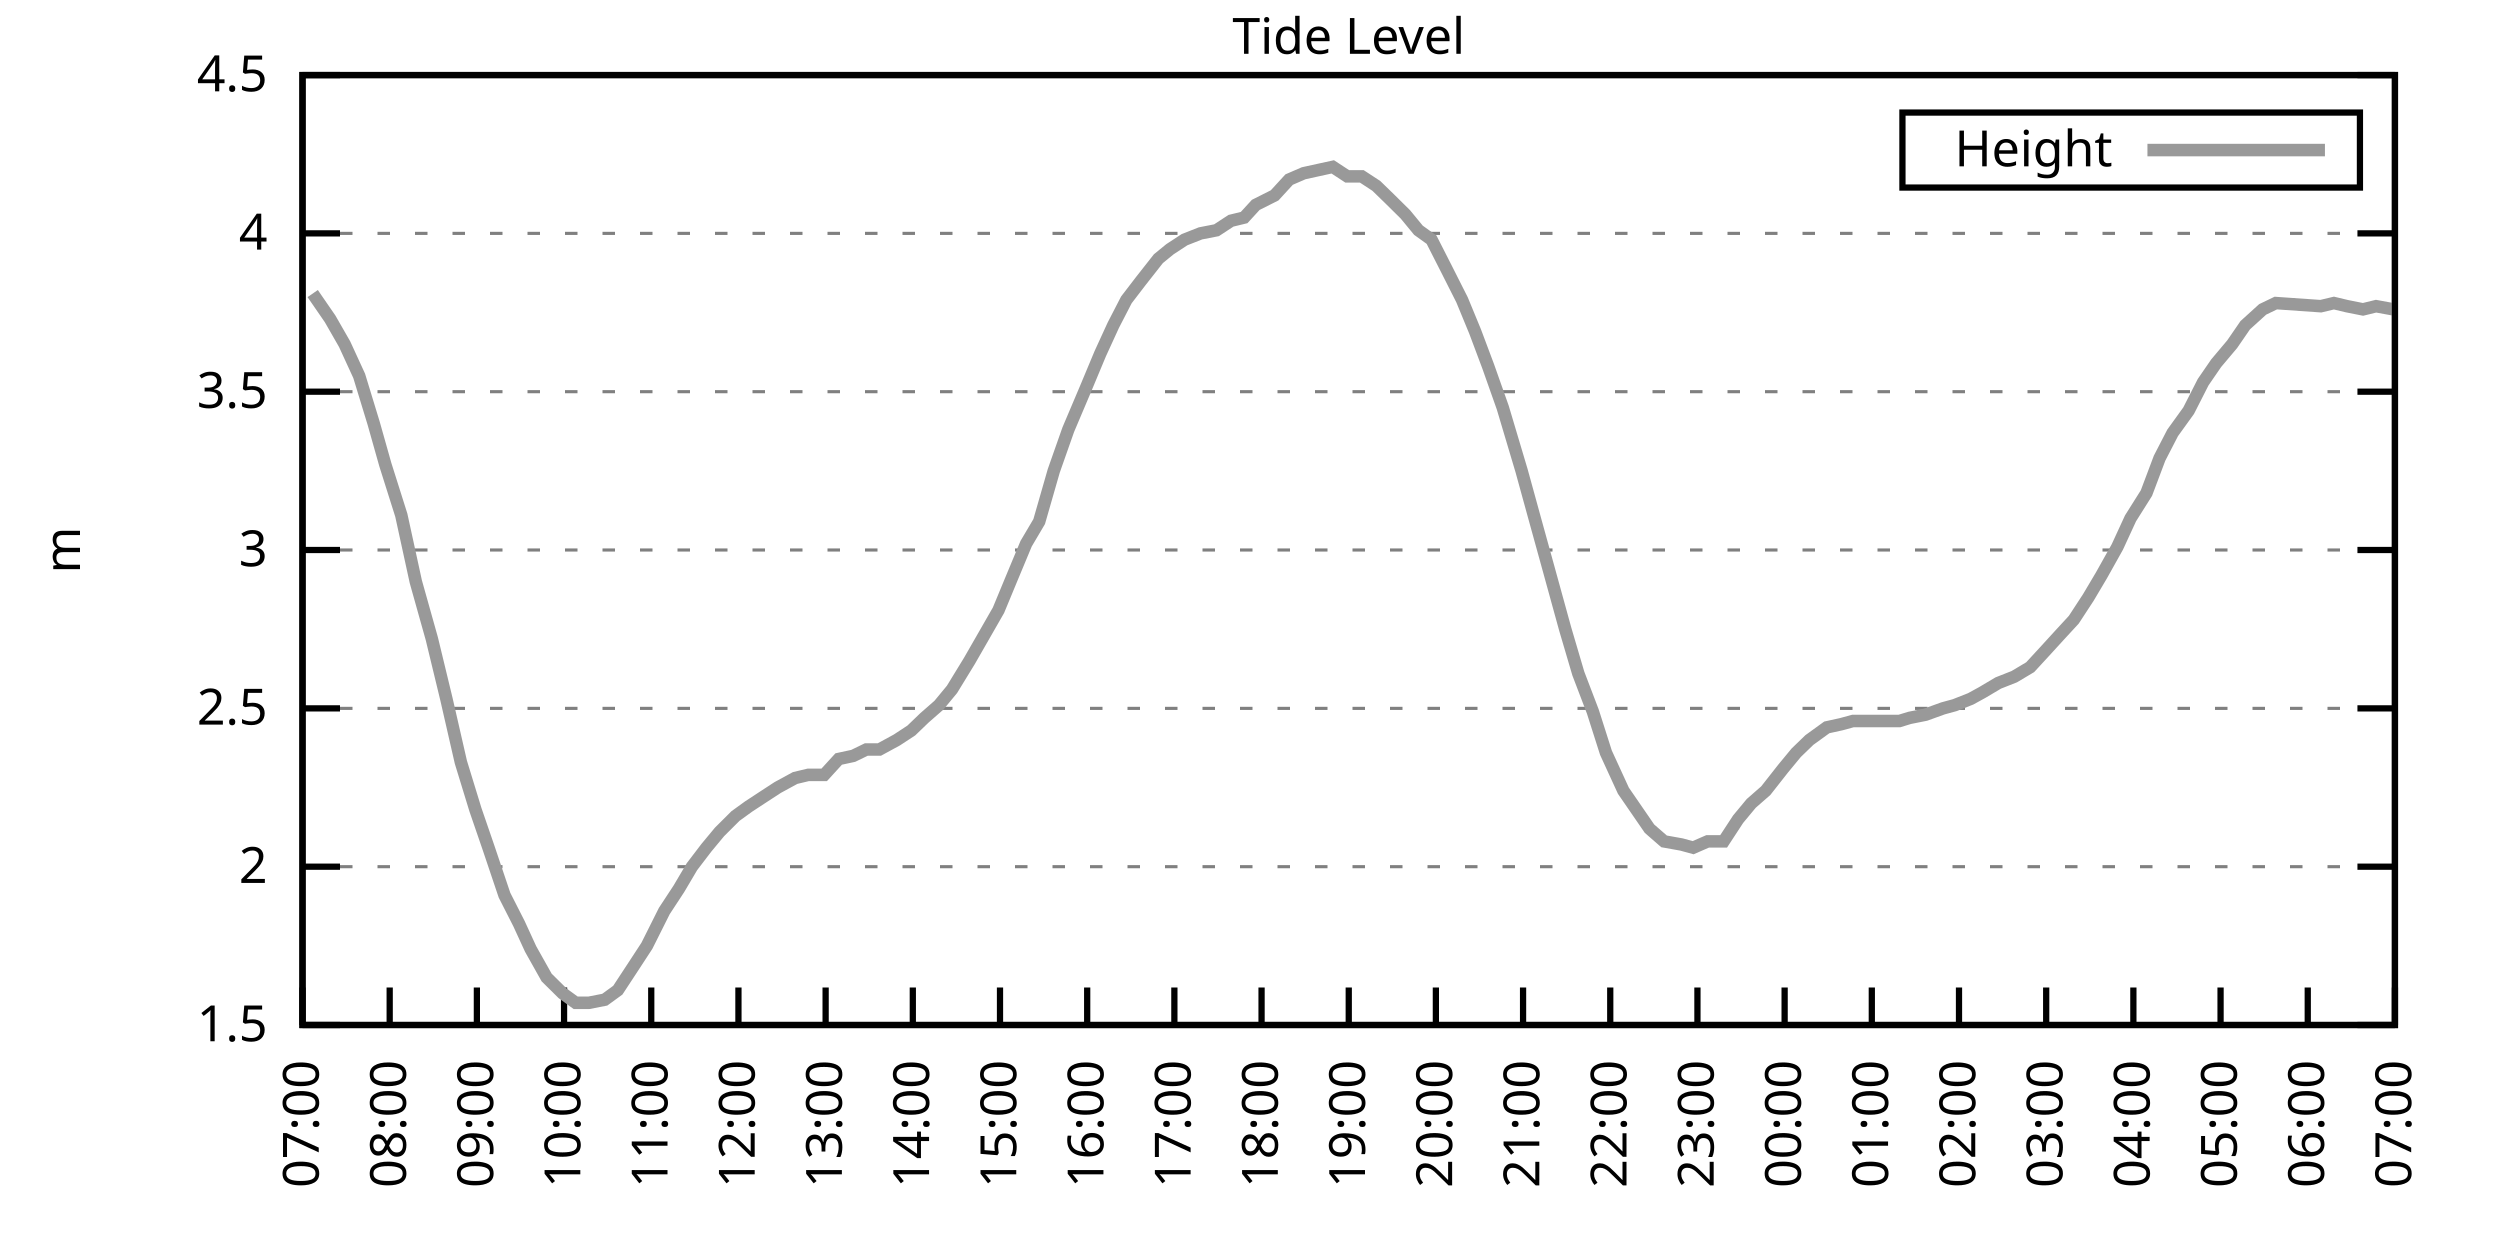
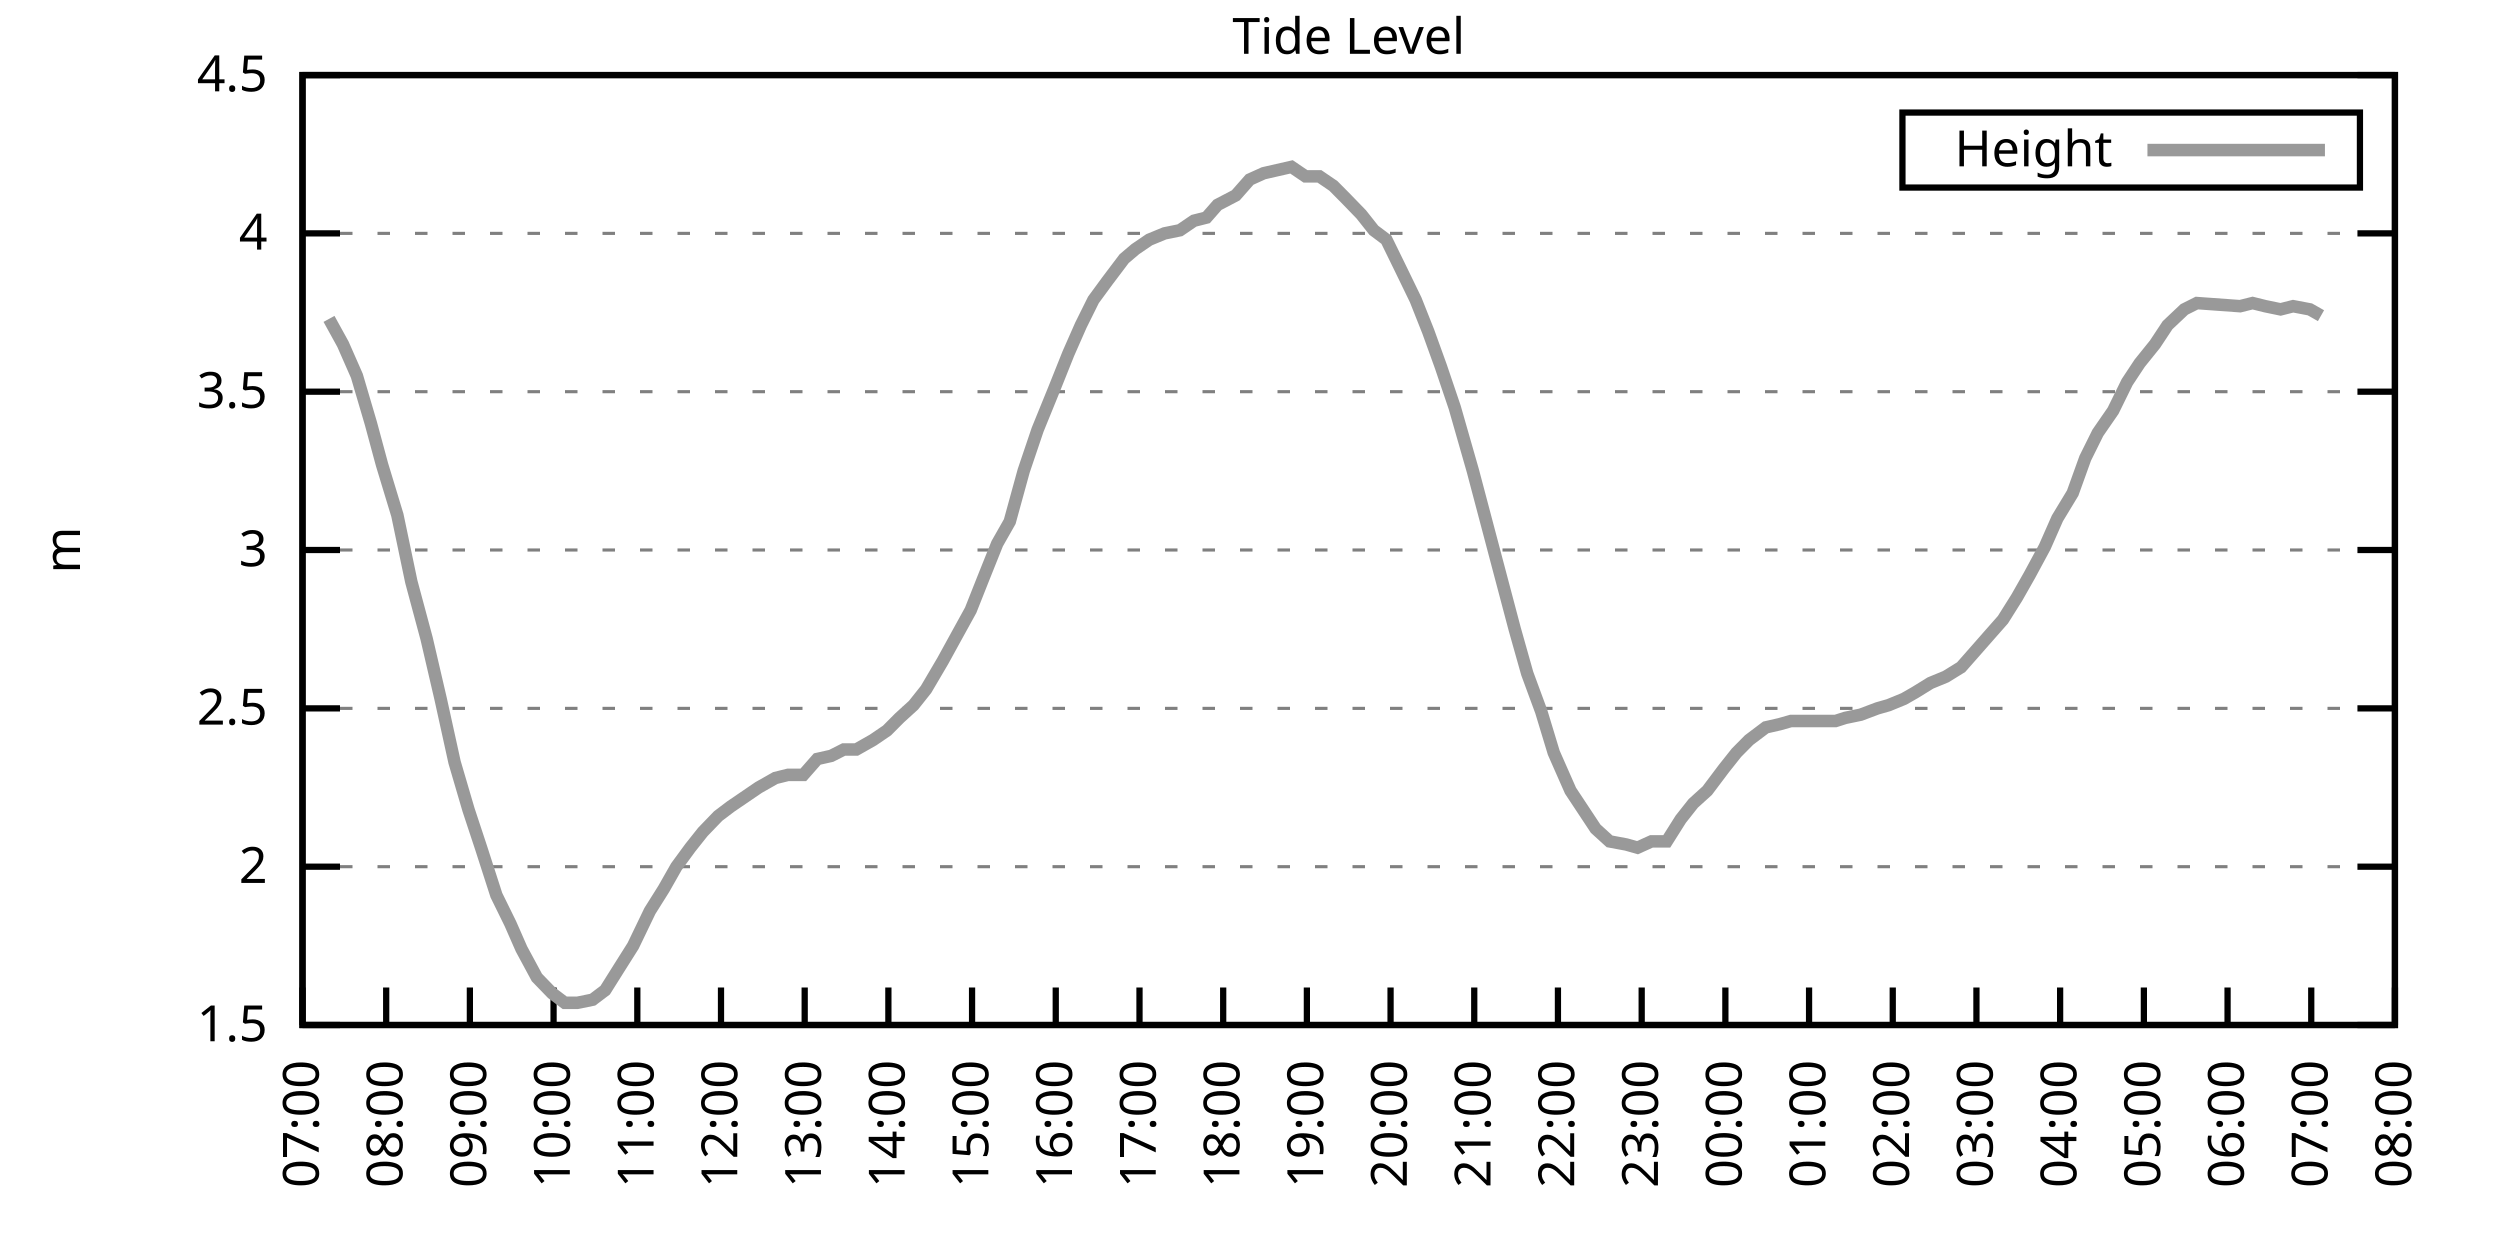
<svg xmlns="http://www.w3.org/2000/svg" xmlns:xlink="http://www.w3.org/1999/xlink" width="400" height="200" viewBox="0 0 400 200">
  <g id="gnuplot_canvas">
    <rect x="0" y="0" width="400" height="200" fill="none" />
    <defs>
      <circle id="gpDot" r="0.5" stroke-width="0.5" stroke="currentColor" />
      <path id="gpPt0" stroke-width="0.333" stroke="currentColor" d="M-1,0 h2 M0,-1 v2" />
      <path id="gpPt1" stroke-width="0.333" stroke="currentColor" d="M-1,-1 L1,1 M1,-1 L-1,1" />
      <path id="gpPt2" stroke-width="0.333" stroke="currentColor" d="M-1,0 L1,0 M0,-1 L0,1 M-1,-1 L1,1 M-1,1 L1,-1" />
      <rect id="gpPt3" stroke-width="0.333" stroke="currentColor" x="-1" y="-1" width="2" height="2" />
      <rect id="gpPt4" stroke-width="0.333" stroke="currentColor" fill="currentColor" x="-1" y="-1" width="2" height="2" />
      <circle id="gpPt5" stroke-width="0.333" stroke="currentColor" cx="0" cy="0" r="1" />
      <use xlink:href="#gpPt5" id="gpPt6" fill="currentColor" stroke="none" />
      <path id="gpPt7" stroke-width="0.333" stroke="currentColor" d="M0,-1.33 L-1.33,0.67 L1.33,0.67 z" />
      <use xlink:href="#gpPt7" id="gpPt8" fill="currentColor" stroke="none" />
      <use xlink:href="#gpPt7" id="gpPt9" stroke="currentColor" transform="rotate(180)" />
      <use xlink:href="#gpPt9" id="gpPt10" fill="currentColor" stroke="none" />
      <use xlink:href="#gpPt3" id="gpPt11" stroke="currentColor" transform="rotate(45)" />
      <use xlink:href="#gpPt11" id="gpPt12" fill="currentColor" stroke="none" />
      <path id="gpPt13" stroke-width="0.333" stroke="currentColor" d="M0,1.330 L1.265,0.411 L0.782,-1.067 L-0.782,-1.076 L-1.265,0.411 z" />
      <use xlink:href="#gpPt13" id="gpPt14" fill="currentColor" stroke="none" />
      <filter id="textbox" filterUnits="objectBoundingBox" x="0" y="0" height="1" width="1">
        <feFlood flood-color="white" flood-opacity="1" result="bgnd" />
        <feComposite in="SourceGraphic" in2="bgnd" operator="atop" />
      </filter>
      <filter id="greybox" filterUnits="objectBoundingBox" x="0" y="0" height="1" width="1">
        <feFlood flood-color="lightgrey" flood-opacity="1" result="grey" />
        <feComposite in="SourceGraphic" in2="grey" operator="atop" />
      </filter>
    </defs>
    <g fill="none" color="white" stroke="currentColor" stroke-width="1.00" stroke-linecap="butt" stroke-linejoin="miter">
</g>
    <g fill="none" color="black" stroke="currentColor" stroke-width="1.00" stroke-linecap="butt" stroke-linejoin="miter">
      <g stroke="none" shape-rendering="crispEdges">
        <polygon fill="rgb(255, 255, 255)" points="48.40,164.00 383.18,164.00 383.18,12.02 48.40,12.02 " />
      </g>
    </g>
    <g fill="none" color="black" stroke="currentColor" stroke-width="1.00" stroke-linecap="butt" stroke-linejoin="miter">
</g>
    <g fill="none" color="black" stroke="black" stroke-width="0.50" stroke-linecap="butt" stroke-linejoin="miter">
</g>
    <g fill="none" color="gray" stroke="currentColor" stroke-width="0.50" stroke-linecap="butt" stroke-linejoin="miter">
      <path stroke="gray" stroke-dasharray="2,4" class="gridline" d="M48.40,164.00 L383.19,164.00  " />
    </g>
    <g fill="none" color="gray" stroke="gray" stroke-width="1.00" stroke-linecap="butt" stroke-linejoin="miter">
</g>
    <g fill="none" color="black" stroke="currentColor" stroke-width="1.00" stroke-linecap="butt" stroke-linejoin="miter">
      <path stroke="black" d="M48.40,164.00 L54.40,164.00 M383.19,164.00 L377.19,164.00  " />
      <g transform="translate(42.80,166.60)" stroke="none" fill="black" font-family="Sans" font-size="8.00" text-anchor="end">
        <text>
          <tspan font-family="Sans"> 1.5</tspan>
        </text>
      </g>
    </g>
    <g fill="none" color="black" stroke="currentColor" stroke-width="1.00" stroke-linecap="butt" stroke-linejoin="miter">
</g>
    <g fill="none" color="black" stroke="black" stroke-width="0.50" stroke-linecap="butt" stroke-linejoin="miter">
</g>
    <g fill="none" color="gray" stroke="currentColor" stroke-width="0.50" stroke-linecap="butt" stroke-linejoin="miter">
      <path stroke="gray" stroke-dasharray="2,4" class="gridline" d="M48.40,138.67 L383.19,138.67  " />
    </g>
    <g fill="none" color="gray" stroke="gray" stroke-width="1.00" stroke-linecap="butt" stroke-linejoin="miter">
</g>
    <g fill="none" color="black" stroke="currentColor" stroke-width="1.00" stroke-linecap="butt" stroke-linejoin="miter">
      <path stroke="black" d="M48.40,138.67 L54.40,138.67 M383.19,138.67 L377.19,138.67  " />
      <g transform="translate(42.80,141.27)" stroke="none" fill="black" font-family="Sans" font-size="8.00" text-anchor="end">
        <text>
          <tspan font-family="Sans"> 2</tspan>
        </text>
      </g>
    </g>
    <g fill="none" color="black" stroke="currentColor" stroke-width="1.00" stroke-linecap="butt" stroke-linejoin="miter">
</g>
    <g fill="none" color="black" stroke="black" stroke-width="0.50" stroke-linecap="butt" stroke-linejoin="miter">
</g>
    <g fill="none" color="gray" stroke="currentColor" stroke-width="0.50" stroke-linecap="butt" stroke-linejoin="miter">
      <path stroke="gray" stroke-dasharray="2,4" class="gridline" d="M48.40,113.34 L383.19,113.34  " />
    </g>
    <g fill="none" color="gray" stroke="gray" stroke-width="1.00" stroke-linecap="butt" stroke-linejoin="miter">
</g>
    <g fill="none" color="black" stroke="currentColor" stroke-width="1.00" stroke-linecap="butt" stroke-linejoin="miter">
      <path stroke="black" d="M48.40,113.34 L54.40,113.34 M383.19,113.34 L377.19,113.34  " />
      <g transform="translate(42.80,115.94)" stroke="none" fill="black" font-family="Sans" font-size="8.00" text-anchor="end">
        <text>
          <tspan font-family="Sans"> 2.5</tspan>
        </text>
      </g>
    </g>
    <g fill="none" color="black" stroke="currentColor" stroke-width="1.00" stroke-linecap="butt" stroke-linejoin="miter">
</g>
    <g fill="none" color="black" stroke="black" stroke-width="0.50" stroke-linecap="butt" stroke-linejoin="miter">
</g>
    <g fill="none" color="gray" stroke="currentColor" stroke-width="0.50" stroke-linecap="butt" stroke-linejoin="miter">
      <path stroke="gray" stroke-dasharray="2,4" class="gridline" d="M48.40,88.00 L383.19,88.00  " />
    </g>
    <g fill="none" color="gray" stroke="gray" stroke-width="1.00" stroke-linecap="butt" stroke-linejoin="miter">
</g>
    <g fill="none" color="black" stroke="currentColor" stroke-width="1.00" stroke-linecap="butt" stroke-linejoin="miter">
      <path stroke="black" d="M48.40,88.00 L54.40,88.00 M383.19,88.00 L377.19,88.00  " />
      <g transform="translate(42.80,90.60)" stroke="none" fill="black" font-family="Sans" font-size="8.00" text-anchor="end">
        <text>
          <tspan font-family="Sans"> 3</tspan>
        </text>
      </g>
    </g>
    <g fill="none" color="black" stroke="currentColor" stroke-width="1.00" stroke-linecap="butt" stroke-linejoin="miter">
</g>
    <g fill="none" color="black" stroke="black" stroke-width="0.50" stroke-linecap="butt" stroke-linejoin="miter">
</g>
    <g fill="none" color="gray" stroke="currentColor" stroke-width="0.50" stroke-linecap="butt" stroke-linejoin="miter">
      <path stroke="gray" stroke-dasharray="2,4" class="gridline" d="M48.40,62.67 L383.19,62.67  " />
    </g>
    <g fill="none" color="gray" stroke="gray" stroke-width="1.00" stroke-linecap="butt" stroke-linejoin="miter">
</g>
    <g fill="none" color="black" stroke="currentColor" stroke-width="1.00" stroke-linecap="butt" stroke-linejoin="miter">
      <path stroke="black" d="M48.40,62.67 L54.40,62.67 M383.19,62.67 L377.19,62.67  " />
      <g transform="translate(42.80,65.27)" stroke="none" fill="black" font-family="Sans" font-size="8.00" text-anchor="end">
        <text>
          <tspan font-family="Sans"> 3.5</tspan>
        </text>
      </g>
    </g>
    <g fill="none" color="black" stroke="currentColor" stroke-width="1.00" stroke-linecap="butt" stroke-linejoin="miter">
</g>
    <g fill="none" color="black" stroke="black" stroke-width="0.50" stroke-linecap="butt" stroke-linejoin="miter">
</g>
    <g fill="none" color="gray" stroke="currentColor" stroke-width="0.50" stroke-linecap="butt" stroke-linejoin="miter">
      <path stroke="gray" stroke-dasharray="2,4" class="gridline" d="M48.40,37.34 L383.19,37.34  " />
    </g>
    <g fill="none" color="gray" stroke="gray" stroke-width="1.00" stroke-linecap="butt" stroke-linejoin="miter">
</g>
    <g fill="none" color="black" stroke="currentColor" stroke-width="1.00" stroke-linecap="butt" stroke-linejoin="miter">
      <path stroke="black" d="M48.40,37.34 L54.40,37.34 M383.19,37.34 L377.19,37.34  " />
      <g transform="translate(42.80,39.94)" stroke="none" fill="black" font-family="Sans" font-size="8.00" text-anchor="end">
        <text>
          <tspan font-family="Sans"> 4</tspan>
        </text>
      </g>
    </g>
    <g fill="none" color="black" stroke="currentColor" stroke-width="1.00" stroke-linecap="butt" stroke-linejoin="miter">
</g>
    <g fill="none" color="black" stroke="black" stroke-width="0.50" stroke-linecap="butt" stroke-linejoin="miter">
</g>
    <g fill="none" color="gray" stroke="currentColor" stroke-width="0.50" stroke-linecap="butt" stroke-linejoin="miter">
      <path stroke="gray" stroke-dasharray="2,4" class="gridline" d="M48.40,12.01 L383.19,12.01  " />
    </g>
    <g fill="none" color="gray" stroke="gray" stroke-width="1.00" stroke-linecap="butt" stroke-linejoin="miter">
</g>
    <g fill="none" color="black" stroke="currentColor" stroke-width="1.00" stroke-linecap="butt" stroke-linejoin="miter">
      <path stroke="black" d="M48.40,12.01 L54.40,12.01 M383.19,12.01 L377.19,12.01  " />
      <g transform="translate(42.80,14.61)" stroke="none" fill="black" font-family="Sans" font-size="8.00" text-anchor="end">
        <text>
          <tspan font-family="Sans"> 4.5</tspan>
        </text>
      </g>
    </g>
    <g fill="none" color="black" stroke="currentColor" stroke-width="1.00" stroke-linecap="butt" stroke-linejoin="miter">
      <path stroke="black" d="M48.40,164.00 L48.40,158.00  " />
      <g transform="translate(51.00,169.60) rotate(270.00)" stroke="none" fill="black" font-family="Sans" font-size="8.00" text-anchor="end">
        <text>
          <tspan font-family="Sans">07:00</tspan>
        </text>
      </g>
    </g>
    <g fill="none" color="black" stroke="currentColor" stroke-width="1.00" stroke-linecap="butt" stroke-linejoin="miter">
-       <path stroke="black" d="M62.35,164.00 L62.35,158.00  " />
-       <g transform="translate(64.95,169.60) rotate(270.00)" stroke="none" fill="black" font-family="Sans" font-size="8.00" text-anchor="end">
+       <path stroke="black" d="M61.79,164.00 L61.79,158.00  " />
+       <g transform="translate(64.39,169.60) rotate(270.00)" stroke="none" fill="black" font-family="Sans" font-size="8.00" text-anchor="end">
        <text>
          <tspan font-family="Sans">08:00</tspan>
        </text>
      </g>
    </g>
    <g fill="none" color="black" stroke="currentColor" stroke-width="1.00" stroke-linecap="butt" stroke-linejoin="miter">
-       <path stroke="black" d="M76.30,164.00 L76.30,158.00  " />
-       <g transform="translate(78.90,169.60) rotate(270.00)" stroke="none" fill="black" font-family="Sans" font-size="8.00" text-anchor="end">
+       <path stroke="black" d="M75.18,164.00 L75.18,158.00  " />
+       <g transform="translate(77.78,169.60) rotate(270.00)" stroke="none" fill="black" font-family="Sans" font-size="8.00" text-anchor="end">
        <text>
          <tspan font-family="Sans">09:00</tspan>
        </text>
      </g>
    </g>
    <g fill="none" color="black" stroke="currentColor" stroke-width="1.00" stroke-linecap="butt" stroke-linejoin="miter">
-       <path stroke="black" d="M90.25,164.00 L90.25,158.00  " />
-       <g transform="translate(92.85,169.60) rotate(270.00)" stroke="none" fill="black" font-family="Sans" font-size="8.00" text-anchor="end">
+       <path stroke="black" d="M88.57,164.00 L88.57,158.00  " />
+       <g transform="translate(91.17,169.60) rotate(270.00)" stroke="none" fill="black" font-family="Sans" font-size="8.00" text-anchor="end">
        <text>
          <tspan font-family="Sans">10:00</tspan>
        </text>
      </g>
    </g>
    <g fill="none" color="black" stroke="currentColor" stroke-width="1.00" stroke-linecap="butt" stroke-linejoin="miter">
-       <path stroke="black" d="M104.20,164.00 L104.20,158.00  " />
-       <g transform="translate(106.80,169.60) rotate(270.00)" stroke="none" fill="black" font-family="Sans" font-size="8.00" text-anchor="end">
+       <path stroke="black" d="M101.97,164.00 L101.97,158.00  " />
+       <g transform="translate(104.57,169.60) rotate(270.00)" stroke="none" fill="black" font-family="Sans" font-size="8.00" text-anchor="end">
        <text>
          <tspan font-family="Sans">11:00</tspan>
        </text>
      </g>
    </g>
    <g fill="none" color="black" stroke="currentColor" stroke-width="1.00" stroke-linecap="butt" stroke-linejoin="miter">
-       <path stroke="black" d="M118.15,164.00 L118.15,158.00  " />
-       <g transform="translate(120.75,169.60) rotate(270.00)" stroke="none" fill="black" font-family="Sans" font-size="8.00" text-anchor="end">
+       <path stroke="black" d="M115.36,164.00 L115.36,158.00  " />
+       <g transform="translate(117.96,169.60) rotate(270.00)" stroke="none" fill="black" font-family="Sans" font-size="8.00" text-anchor="end">
        <text>
          <tspan font-family="Sans">12:00</tspan>
        </text>
      </g>
    </g>
    <g fill="none" color="black" stroke="currentColor" stroke-width="1.00" stroke-linecap="butt" stroke-linejoin="miter">
-       <path stroke="black" d="M132.10,164.00 L132.10,158.00  " />
-       <g transform="translate(134.70,169.60) rotate(270.00)" stroke="none" fill="black" font-family="Sans" font-size="8.00" text-anchor="end">
+       <path stroke="black" d="M128.75,164.00 L128.75,158.00  " />
+       <g transform="translate(131.35,169.60) rotate(270.00)" stroke="none" fill="black" font-family="Sans" font-size="8.00" text-anchor="end">
        <text>
          <tspan font-family="Sans">13:00</tspan>
        </text>
      </g>
    </g>
    <g fill="none" color="black" stroke="currentColor" stroke-width="1.00" stroke-linecap="butt" stroke-linejoin="miter">
-       <path stroke="black" d="M146.05,164.00 L146.05,158.00  " />
-       <g transform="translate(148.65,169.60) rotate(270.00)" stroke="none" fill="black" font-family="Sans" font-size="8.00" text-anchor="end">
+       <path stroke="black" d="M142.14,164.00 L142.14,158.00  " />
+       <g transform="translate(144.74,169.60) rotate(270.00)" stroke="none" fill="black" font-family="Sans" font-size="8.00" text-anchor="end">
        <text>
          <tspan font-family="Sans">14:00</tspan>
        </text>
      </g>
    </g>
    <g fill="none" color="black" stroke="currentColor" stroke-width="1.00" stroke-linecap="butt" stroke-linejoin="miter">
-       <path stroke="black" d="M160.00,164.00 L160.00,158.00  " />
-       <g transform="translate(162.60,169.60) rotate(270.00)" stroke="none" fill="black" font-family="Sans" font-size="8.00" text-anchor="end">
+       <path stroke="black" d="M155.53,164.00 L155.53,158.00  " />
+       <g transform="translate(158.13,169.60) rotate(270.00)" stroke="none" fill="black" font-family="Sans" font-size="8.00" text-anchor="end">
        <text>
          <tspan font-family="Sans">15:00</tspan>
        </text>
      </g>
    </g>
    <g fill="none" color="black" stroke="currentColor" stroke-width="1.00" stroke-linecap="butt" stroke-linejoin="miter">
-       <path stroke="black" d="M173.95,164.00 L173.95,158.00  " />
-       <g transform="translate(176.55,169.60) rotate(270.00)" stroke="none" fill="black" font-family="Sans" font-size="8.00" text-anchor="end">
+       <path stroke="black" d="M168.92,164.00 L168.92,158.00  " />
+       <g transform="translate(171.52,169.60) rotate(270.00)" stroke="none" fill="black" font-family="Sans" font-size="8.00" text-anchor="end">
        <text>
          <tspan font-family="Sans">16:00</tspan>
        </text>
      </g>
    </g>
    <g fill="none" color="black" stroke="currentColor" stroke-width="1.00" stroke-linecap="butt" stroke-linejoin="miter">
-       <path stroke="black" d="M187.90,164.00 L187.90,158.00  " />
-       <g transform="translate(190.50,169.60) rotate(270.00)" stroke="none" fill="black" font-family="Sans" font-size="8.00" text-anchor="end">
+       <path stroke="black" d="M182.32,164.00 L182.32,158.00  " />
+       <g transform="translate(184.92,169.60) rotate(270.00)" stroke="none" fill="black" font-family="Sans" font-size="8.00" text-anchor="end">
        <text>
          <tspan font-family="Sans">17:00</tspan>
        </text>
      </g>
    </g>
    <g fill="none" color="black" stroke="currentColor" stroke-width="1.00" stroke-linecap="butt" stroke-linejoin="miter">
-       <path stroke="black" d="M201.85,164.00 L201.85,158.00  " />
-       <g transform="translate(204.45,169.60) rotate(270.00)" stroke="none" fill="black" font-family="Sans" font-size="8.00" text-anchor="end">
+       <path stroke="black" d="M195.71,164.00 L195.71,158.00  " />
+       <g transform="translate(198.31,169.60) rotate(270.00)" stroke="none" fill="black" font-family="Sans" font-size="8.00" text-anchor="end">
        <text>
          <tspan font-family="Sans">18:00</tspan>
        </text>
      </g>
    </g>
    <g fill="none" color="black" stroke="currentColor" stroke-width="1.00" stroke-linecap="butt" stroke-linejoin="miter">
-       <path stroke="black" d="M215.80,164.00 L215.80,158.00  " />
-       <g transform="translate(218.40,169.60) rotate(270.00)" stroke="none" fill="black" font-family="Sans" font-size="8.00" text-anchor="end">
+       <path stroke="black" d="M209.10,164.00 L209.10,158.00  " />
+       <g transform="translate(211.70,169.60) rotate(270.00)" stroke="none" fill="black" font-family="Sans" font-size="8.00" text-anchor="end">
        <text>
          <tspan font-family="Sans">19:00</tspan>
        </text>
      </g>
    </g>
    <g fill="none" color="black" stroke="currentColor" stroke-width="1.00" stroke-linecap="butt" stroke-linejoin="miter">
-       <path stroke="black" d="M229.74,164.00 L229.74,158.00  " />
-       <g transform="translate(232.34,169.60) rotate(270.00)" stroke="none" fill="black" font-family="Sans" font-size="8.00" text-anchor="end">
+       <path stroke="black" d="M222.49,164.00 L222.49,158.00  " />
+       <g transform="translate(225.09,169.60) rotate(270.00)" stroke="none" fill="black" font-family="Sans" font-size="8.00" text-anchor="end">
        <text>
          <tspan font-family="Sans">20:00</tspan>
        </text>
      </g>
    </g>
    <g fill="none" color="black" stroke="currentColor" stroke-width="1.00" stroke-linecap="butt" stroke-linejoin="miter">
-       <path stroke="black" d="M243.69,164.00 L243.69,158.00  " />
-       <g transform="translate(246.29,169.60) rotate(270.00)" stroke="none" fill="black" font-family="Sans" font-size="8.00" text-anchor="end">
+       <path stroke="black" d="M235.88,164.00 L235.88,158.00  " />
+       <g transform="translate(238.48,169.60) rotate(270.00)" stroke="none" fill="black" font-family="Sans" font-size="8.00" text-anchor="end">
        <text>
          <tspan font-family="Sans">21:00</tspan>
        </text>
      </g>
    </g>
    <g fill="none" color="black" stroke="currentColor" stroke-width="1.00" stroke-linecap="butt" stroke-linejoin="miter">
-       <path stroke="black" d="M257.64,164.00 L257.64,158.00  " />
-       <g transform="translate(260.24,169.60) rotate(270.00)" stroke="none" fill="black" font-family="Sans" font-size="8.00" text-anchor="end">
+       <path stroke="black" d="M249.27,164.00 L249.27,158.00  " />
+       <g transform="translate(251.87,169.60) rotate(270.00)" stroke="none" fill="black" font-family="Sans" font-size="8.00" text-anchor="end">
        <text>
          <tspan font-family="Sans">22:00</tspan>
        </text>
      </g>
    </g>
    <g fill="none" color="black" stroke="currentColor" stroke-width="1.00" stroke-linecap="butt" stroke-linejoin="miter">
-       <path stroke="black" d="M271.59,164.00 L271.59,158.00  " />
-       <g transform="translate(274.19,169.60) rotate(270.00)" stroke="none" fill="black" font-family="Sans" font-size="8.00" text-anchor="end">
+       <path stroke="black" d="M262.67,164.00 L262.67,158.00  " />
+       <g transform="translate(265.27,169.60) rotate(270.00)" stroke="none" fill="black" font-family="Sans" font-size="8.00" text-anchor="end">
        <text>
          <tspan font-family="Sans">23:00</tspan>
        </text>
      </g>
    </g>
    <g fill="none" color="black" stroke="currentColor" stroke-width="1.00" stroke-linecap="butt" stroke-linejoin="miter">
-       <path stroke="black" d="M285.54,164.00 L285.54,158.00  " />
-       <g transform="translate(288.14,169.60) rotate(270.00)" stroke="none" fill="black" font-family="Sans" font-size="8.00" text-anchor="end">
+       <path stroke="black" d="M276.06,164.00 L276.06,158.00  " />
+       <g transform="translate(278.66,169.60) rotate(270.00)" stroke="none" fill="black" font-family="Sans" font-size="8.00" text-anchor="end">
        <text>
          <tspan font-family="Sans">00:00</tspan>
        </text>
      </g>
    </g>
    <g fill="none" color="black" stroke="currentColor" stroke-width="1.00" stroke-linecap="butt" stroke-linejoin="miter">
-       <path stroke="black" d="M299.49,164.00 L299.49,158.00  " />
-       <g transform="translate(302.09,169.60) rotate(270.00)" stroke="none" fill="black" font-family="Sans" font-size="8.00" text-anchor="end">
+       <path stroke="black" d="M289.45,164.00 L289.45,158.00  " />
+       <g transform="translate(292.05,169.60) rotate(270.00)" stroke="none" fill="black" font-family="Sans" font-size="8.00" text-anchor="end">
        <text>
          <tspan font-family="Sans">01:00</tspan>
        </text>
      </g>
    </g>
    <g fill="none" color="black" stroke="currentColor" stroke-width="1.00" stroke-linecap="butt" stroke-linejoin="miter">
-       <path stroke="black" d="M313.44,164.00 L313.44,158.00  " />
-       <g transform="translate(316.04,169.60) rotate(270.00)" stroke="none" fill="black" font-family="Sans" font-size="8.00" text-anchor="end">
+       <path stroke="black" d="M302.84,164.00 L302.84,158.00  " />
+       <g transform="translate(305.44,169.60) rotate(270.00)" stroke="none" fill="black" font-family="Sans" font-size="8.00" text-anchor="end">
        <text>
          <tspan font-family="Sans">02:00</tspan>
        </text>
      </g>
    </g>
    <g fill="none" color="black" stroke="currentColor" stroke-width="1.00" stroke-linecap="butt" stroke-linejoin="miter">
-       <path stroke="black" d="M327.39,164.00 L327.39,158.00  " />
-       <g transform="translate(329.99,169.60) rotate(270.00)" stroke="none" fill="black" font-family="Sans" font-size="8.00" text-anchor="end">
+       <path stroke="black" d="M316.23,164.00 L316.23,158.00  " />
+       <g transform="translate(318.83,169.60) rotate(270.00)" stroke="none" fill="black" font-family="Sans" font-size="8.00" text-anchor="end">
        <text>
          <tspan font-family="Sans">03:00</tspan>
        </text>
      </g>
    </g>
    <g fill="none" color="black" stroke="currentColor" stroke-width="1.00" stroke-linecap="butt" stroke-linejoin="miter">
-       <path stroke="black" d="M341.34,164.00 L341.34,158.00  " />
-       <g transform="translate(343.94,169.60) rotate(270.00)" stroke="none" fill="black" font-family="Sans" font-size="8.00" text-anchor="end">
+       <path stroke="black" d="M329.62,164.00 L329.62,158.00  " />
+       <g transform="translate(332.22,169.60) rotate(270.00)" stroke="none" fill="black" font-family="Sans" font-size="8.00" text-anchor="end">
        <text>
          <tspan font-family="Sans">04:00</tspan>
        </text>
      </g>
    </g>
    <g fill="none" color="black" stroke="currentColor" stroke-width="1.00" stroke-linecap="butt" stroke-linejoin="miter">
-       <path stroke="black" d="M355.29,164.00 L355.29,158.00  " />
-       <g transform="translate(357.89,169.60) rotate(270.00)" stroke="none" fill="black" font-family="Sans" font-size="8.00" text-anchor="end">
+       <path stroke="black" d="M343.02,164.00 L343.02,158.00  " />
+       <g transform="translate(345.62,169.60) rotate(270.00)" stroke="none" fill="black" font-family="Sans" font-size="8.00" text-anchor="end">
        <text>
          <tspan font-family="Sans">05:00</tspan>
        </text>
      </g>
    </g>
    <g fill="none" color="black" stroke="currentColor" stroke-width="1.00" stroke-linecap="butt" stroke-linejoin="miter">
-       <path stroke="black" d="M369.24,164.00 L369.24,158.00  " />
-       <g transform="translate(371.84,169.60) rotate(270.00)" stroke="none" fill="black" font-family="Sans" font-size="8.00" text-anchor="end">
+       <path stroke="black" d="M356.41,164.00 L356.41,158.00  " />
+       <g transform="translate(359.01,169.60) rotate(270.00)" stroke="none" fill="black" font-family="Sans" font-size="8.00" text-anchor="end">
        <text>
          <tspan font-family="Sans">06:00</tspan>
+         </text>
+       </g>
+     </g>
+     <g fill="none" color="black" stroke="currentColor" stroke-width="1.00" stroke-linecap="butt" stroke-linejoin="miter">
+       <path stroke="black" d="M369.80,164.00 L369.80,158.00  " />
+       <g transform="translate(372.40,169.60) rotate(270.00)" stroke="none" fill="black" font-family="Sans" font-size="8.00" text-anchor="end">
+         <text>
+           <tspan font-family="Sans">07:00</tspan>
        </text>
      </g>
    </g>
    <g fill="none" color="black" stroke="currentColor" stroke-width="1.00" stroke-linecap="butt" stroke-linejoin="miter">
      <path stroke="black" d="M383.19,164.00 L383.19,158.00  " />
      <g transform="translate(385.79,169.60) rotate(270.00)" stroke="none" fill="black" font-family="Sans" font-size="8.00" text-anchor="end">
        <text>
-           <tspan font-family="Sans">07:00</tspan>
+           <tspan font-family="Sans">08:00</tspan>
        </text>
      </g>
    </g>
    <g fill="none" color="black" stroke="currentColor" stroke-width="1.00" stroke-linecap="butt" stroke-linejoin="miter">
</g>
    <g fill="none" color="black" stroke="currentColor" stroke-width="1.00" stroke-linecap="butt" stroke-linejoin="miter">
      <path stroke="black" d="M48.40,12.01 L48.40,164.00 L383.19,164.00 L383.19,12.01 L48.40,12.01 Z  " />
    </g>
    <g fill="none" color="black" stroke="currentColor" stroke-width="1.00" stroke-linecap="butt" stroke-linejoin="miter">
</g>
    <g fill="none" color="black" stroke="currentColor" stroke-width="1.00" stroke-linecap="butt" stroke-linejoin="miter">
      <path stroke="black" d="M304.39,30.01 L304.39,18.01 L377.59,18.01 L377.59,30.01 L304.39,30.01 Z  " />
    </g>
    <g id="Tide_level_plot_1">
      <g fill="none" color="white" stroke="black" stroke-width="2.00" stroke-linecap="butt" stroke-linejoin="miter">
</g>
      <g fill="none" color="black" stroke="currentColor" stroke-width="2.00" stroke-linecap="butt" stroke-linejoin="miter">
        <g transform="translate(337.99,26.61)" stroke="none" fill="black" font-family="Sans" font-size="8.00" text-anchor="end">
          <text>
            <tspan font-family="Sans">Height</tspan>
          </text>
        </g>
      </g>
      <g fill="none" color="black" stroke="currentColor" stroke-width="2.00" stroke-linecap="butt" stroke-linejoin="miter">
-         <path stroke="rgb(153, 153, 153)" d="M343.59,24.01 L371.99,24.01 M50.03,46.97 L52.82,51.02 L55.14,55.07 L57.47,60.14 L59.79,67.74 L61.65,74.33   L64.21,82.43 L66.53,93.07 L69.09,102.19 L71.42,111.82 L73.74,121.95 L76.07,129.55 L78.16,135.63 L80.72,143.23   L83.04,147.79 L84.90,151.84 L87.46,156.40 L90.02,158.93 L92.11,160.45 L94.20,160.45 L96.76,159.95 L98.85,158.43   L101.18,154.88 L103.50,151.33 L106.29,145.76 L108.62,142.21 L110.71,138.67 L113.03,135.63 L115.13,133.10 L117.68,130.56   L119.78,129.04 L122.10,127.52 L124.43,126.00 L127.22,124.48 L129.31,123.98 L131.87,123.98 L134.19,121.44 L136.51,120.94   L138.61,119.92 L140.70,119.92 L143.49,118.40 L145.81,116.88 L147.91,114.86 L150.23,112.83 L152.32,110.30 L155.11,105.74   L157.44,101.68 L159.76,97.63 L161.86,92.56 L164.18,86.99 L166.27,83.45 L168.60,75.34 L170.92,68.75 L173.71,62.17   L176.04,56.59 L178.13,52.03 L180.22,47.98 L182.55,44.94 L185.34,41.39 L187.20,39.87 L189.52,38.35 L192.08,37.34   L194.64,36.84 L196.96,35.32 L199.06,34.81 L200.92,32.78 L203.94,31.26 L206.26,28.73 L208.59,27.72 L210.91,27.21   L213.24,26.70 L215.56,28.22 L217.89,28.22 L220.21,29.74 L222.30,31.77 L224.86,34.30 L226.95,36.84 L229.05,38.35   L231.37,42.91 L233.93,47.98 L236.02,53.05 L238.11,58.62 L240.44,65.21 L243.46,75.34 L245.55,82.94 L247.65,90.54   L250.44,100.67 L252.53,107.76 L254.85,113.84 L256.95,120.43 L259.74,126.51 L261.83,129.55 L263.92,132.59 L266.25,134.62   L269.04,135.12 L270.90,135.63 L273.22,134.62 L275.78,134.62 L278.10,131.07 L280.20,128.54 L282.52,126.51 L285.31,122.96   L287.40,120.43 L289.50,118.40 L292.29,116.38 L294.61,115.87 L296.47,115.36 L299.26,115.36 L301.58,115.36 L303.91,115.36   L305.54,114.86 L308.09,114.35 L310.88,113.34 L312.74,112.83 L315.30,111.82 L317.16,110.80 L319.72,109.28 L322.28,108.27   L324.83,106.75 L327.16,104.22 L329.48,101.68 L331.81,99.15 L334.13,95.60 L336.23,92.06 L338.78,87.50 L340.88,82.94   L343.43,78.89 L345.53,73.31 L347.62,69.26 L350.18,65.71 L352.50,61.15 L354.59,58.11 L357.15,55.07 L359.24,52.03   L362.03,49.50 L364.13,48.49 L371.33,48.99 L373.43,48.49 L375.52,48.99 L378.08,49.50 L380.17,48.99 L382.96,49.50    " />
+         <path stroke="rgb(153, 153, 153)" d="M343.59,24.01 L371.99,24.01 M52.64,51.02 L54.87,55.07 L57.10,60.14 L59.34,67.74 L61.12,74.33 L63.58,82.43   L65.81,93.07 L68.26,102.19 L70.50,111.82 L72.73,121.95 L74.96,129.55 L76.97,135.63 L79.42,143.23 L81.66,147.79   L83.44,151.84 L85.90,156.40 L88.35,158.93 L90.36,160.45 L92.37,160.45 L94.82,159.95 L96.83,158.43 L99.06,154.88   L101.30,151.33 L103.98,145.76 L106.21,142.21 L108.22,138.67 L110.45,135.63 L112.46,133.10 L114.91,130.56 L116.92,129.04   L119.15,127.52 L121.38,126.00 L124.06,124.48 L126.07,123.98 L128.53,123.98 L130.76,121.44 L132.99,120.94 L135.00,119.92   L137.01,119.92 L139.69,118.40 L141.92,116.88 L143.93,114.86 L146.16,112.83 L148.17,110.30 L150.85,105.74 L153.08,101.68   L155.31,97.63 L157.32,92.56 L159.55,86.99 L161.56,83.45 L163.79,75.34 L166.02,68.75 L168.70,62.17 L170.93,56.59   L172.94,52.03 L174.95,47.98 L177.18,44.94 L179.86,41.39 L181.65,39.87 L183.88,38.35 L186.33,37.34 L188.79,36.84   L191.02,35.32 L193.03,34.81 L194.81,32.78 L197.72,31.26 L199.95,28.73 L202.18,27.72 L204.41,27.21 L206.64,26.70   L208.88,28.22 L211.11,28.22 L213.34,29.74 L215.35,31.77 L217.80,34.30 L219.81,36.84 L221.82,38.35 L224.05,42.91   L226.51,47.98 L228.52,53.05 L230.53,58.62 L232.76,65.21 L235.66,75.34 L237.67,82.94 L239.68,90.54 L242.36,100.67   L244.36,107.76 L246.60,113.84 L248.60,120.43 L251.28,126.51 L253.29,129.55 L255.30,132.59 L257.53,134.62 L260.21,135.12   L262.00,135.63 L264.23,134.62 L266.68,134.62 L268.92,131.07 L270.92,128.54 L273.16,126.51 L275.83,122.96 L277.84,120.43   L279.85,118.40 L282.53,116.38 L284.76,115.87 L286.55,115.36 L289.23,115.36 L291.46,115.36 L293.69,115.36 L295.25,114.86   L297.71,114.35 L300.39,113.34 L302.17,112.83 L304.63,111.82 L306.41,110.80 L308.87,109.28 L311.32,108.27 L313.78,106.75   L316.01,104.22 L318.24,101.68 L320.47,99.15 L322.70,95.60 L324.71,92.06 L327.17,87.50 L329.18,82.94 L331.63,78.89   L333.64,73.31 L335.65,69.26 L338.10,65.71 L340.34,61.15 L342.35,58.11 L344.80,55.07 L346.81,52.03 L349.49,49.50   L351.50,48.49 L358.42,48.99 L360.42,48.49 L362.43,48.99 L364.89,49.50 L366.90,48.99 L369.58,49.50 L371.36,50.51    " />
      </g>
    </g>
    <g fill="none" color="black" stroke="currentColor" stroke-width="2.00" stroke-linecap="butt" stroke-linejoin="miter">
</g>
    <g fill="none" color="black" stroke="black" stroke-width="1.00" stroke-linecap="butt" stroke-linejoin="miter">
</g>
    <g fill="none" color="black" stroke="currentColor" stroke-width="1.00" stroke-linecap="butt" stroke-linejoin="miter">
      <path stroke="black" d="M48.40,12.01 L48.40,164.00 L383.19,164.00 L383.19,12.01 L48.40,12.01 Z  " />
      <g transform="translate(12.80,88.01) rotate(270.00)" stroke="none" fill="black" font-family="Sans" font-size="8.00" text-anchor="middle">
        <text>
          <tspan font-family="Sans">m</tspan>
        </text>
      </g>
    </g>
    <g fill="none" color="black" stroke="currentColor" stroke-width="1.00" stroke-linecap="butt" stroke-linejoin="miter">
</g>
    <g fill="none" color="black" stroke="currentColor" stroke-width="1.00" stroke-linecap="butt" stroke-linejoin="miter">
      <g transform="translate(215.79,8.61)" stroke="none" fill="black" font-family="Sans" font-size="8.00" text-anchor="middle">
        <text>
          <tspan font-family="Sans">Tide Level</tspan>
        </text>
      </g>
    </g>
    <g fill="none" color="black" stroke="currentColor" stroke-width="1.00" stroke-linecap="butt" stroke-linejoin="miter">
</g>
  </g>
</svg>
